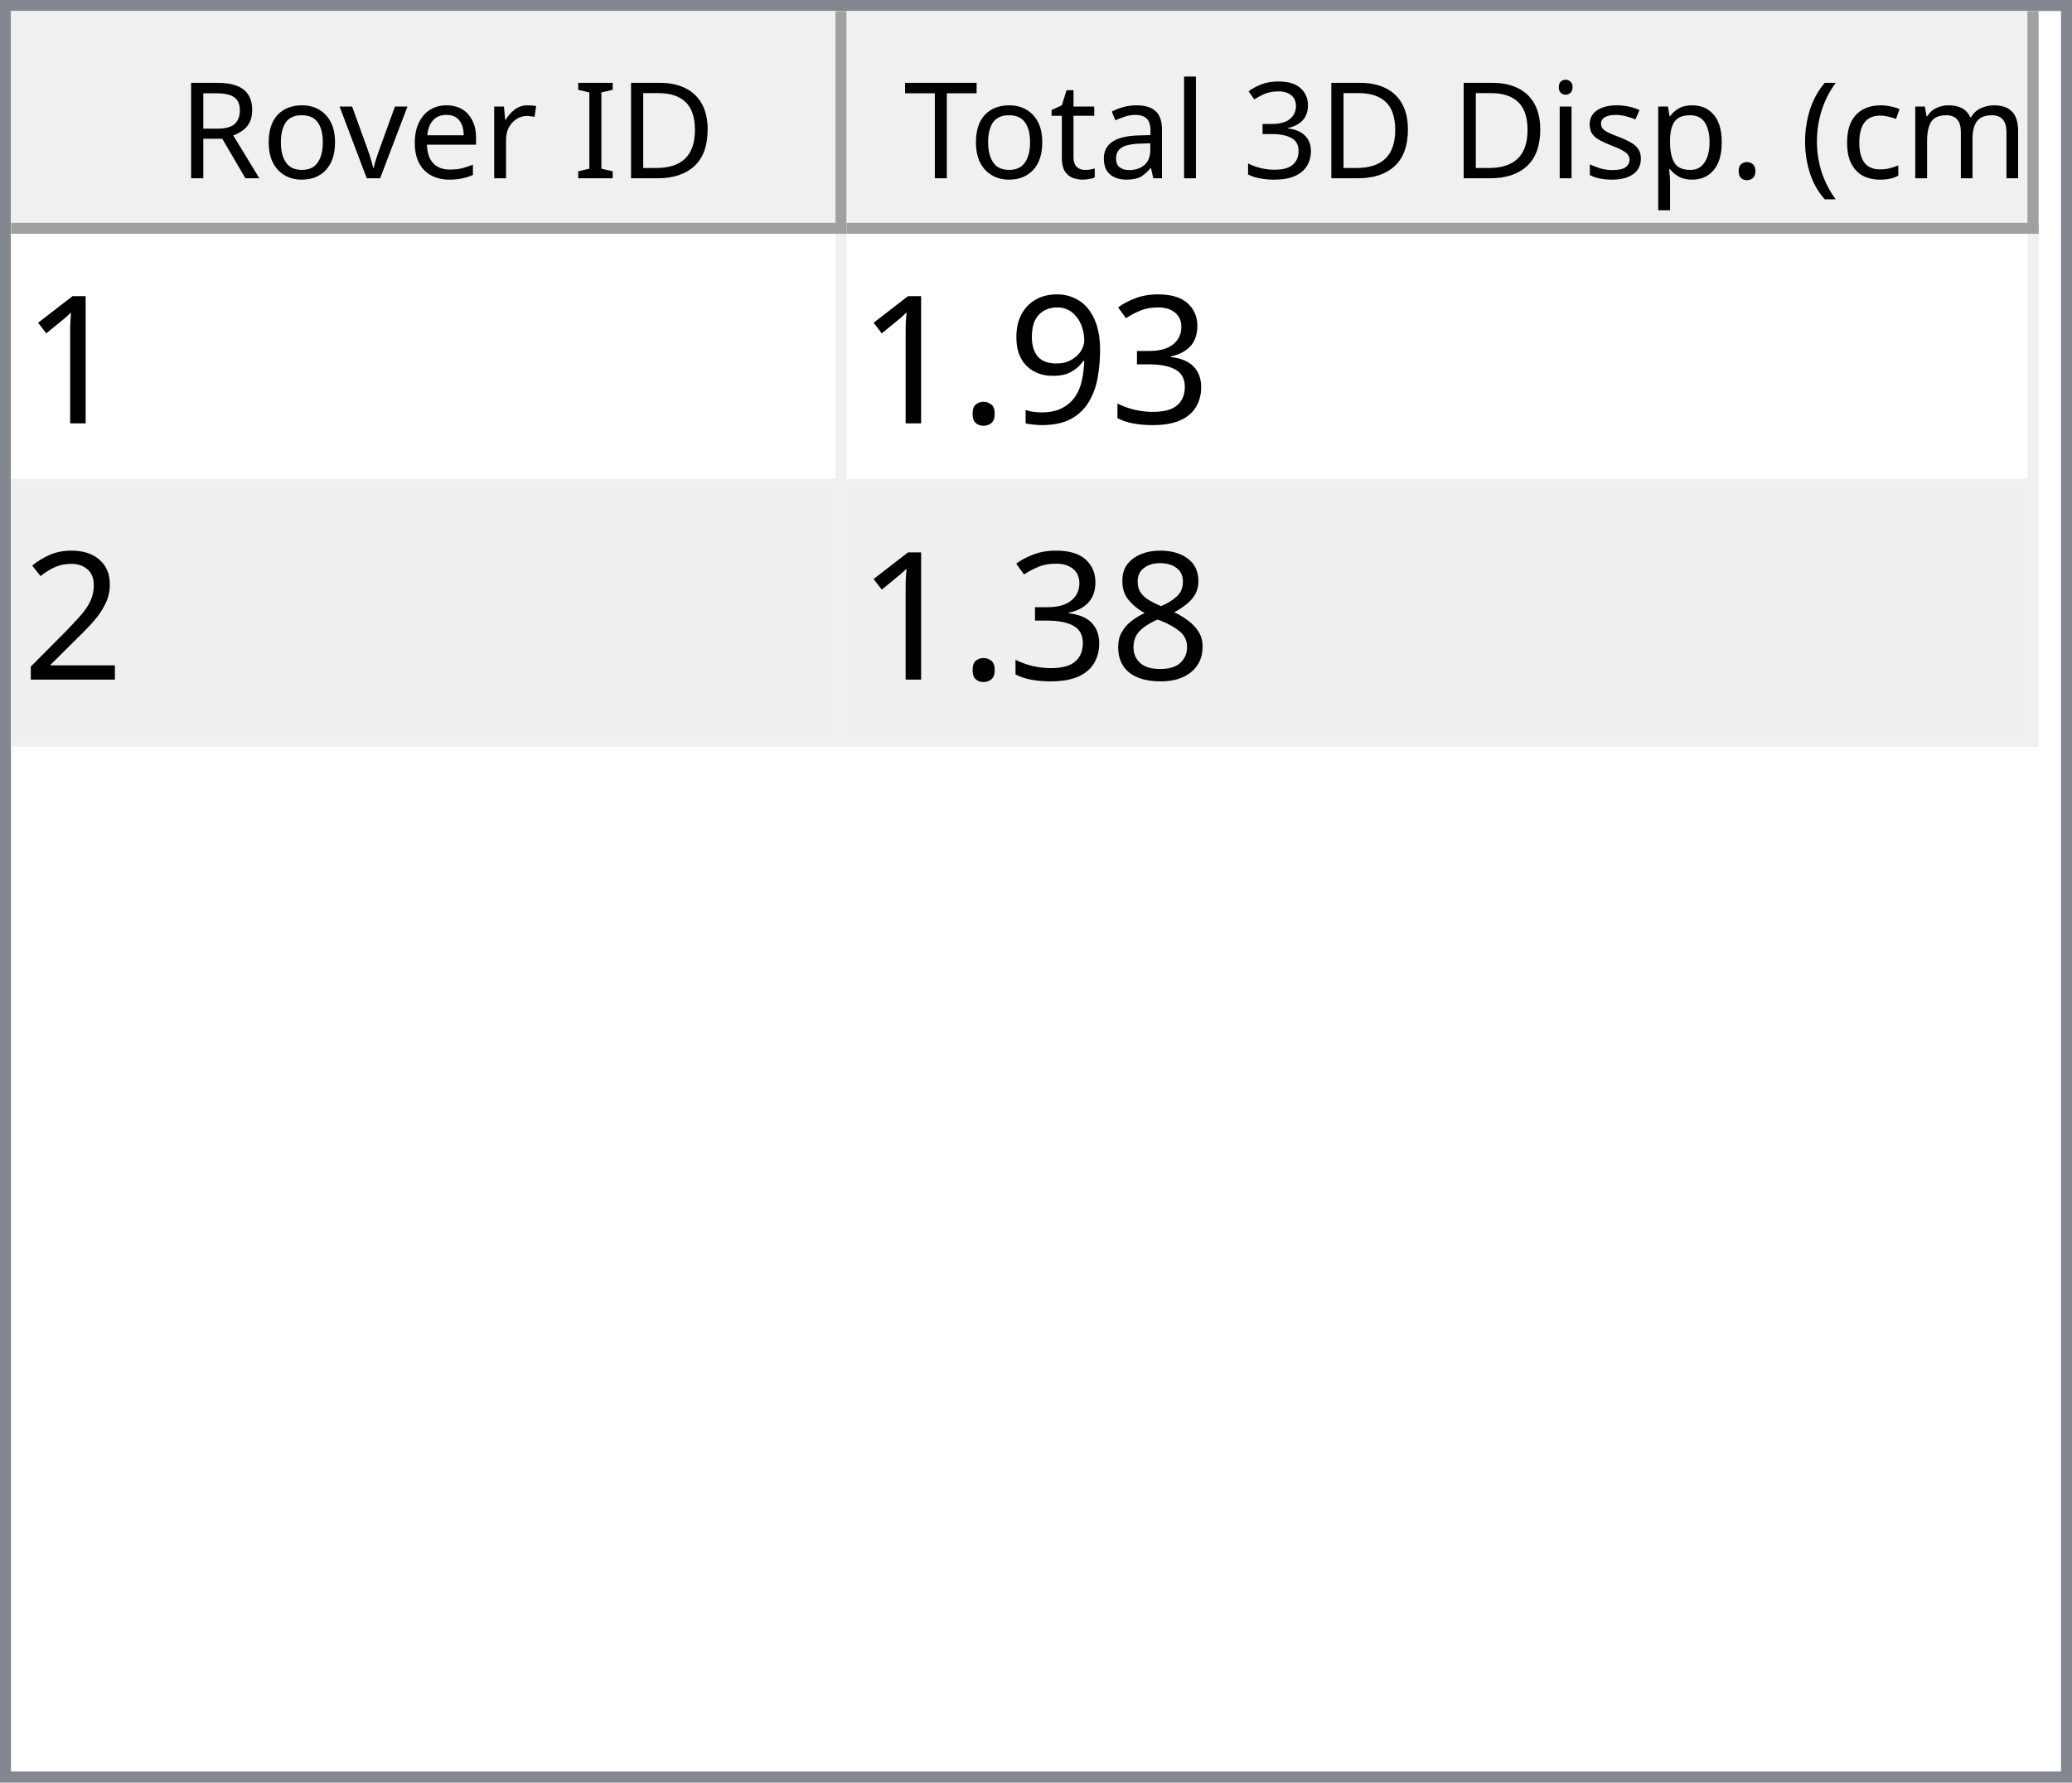
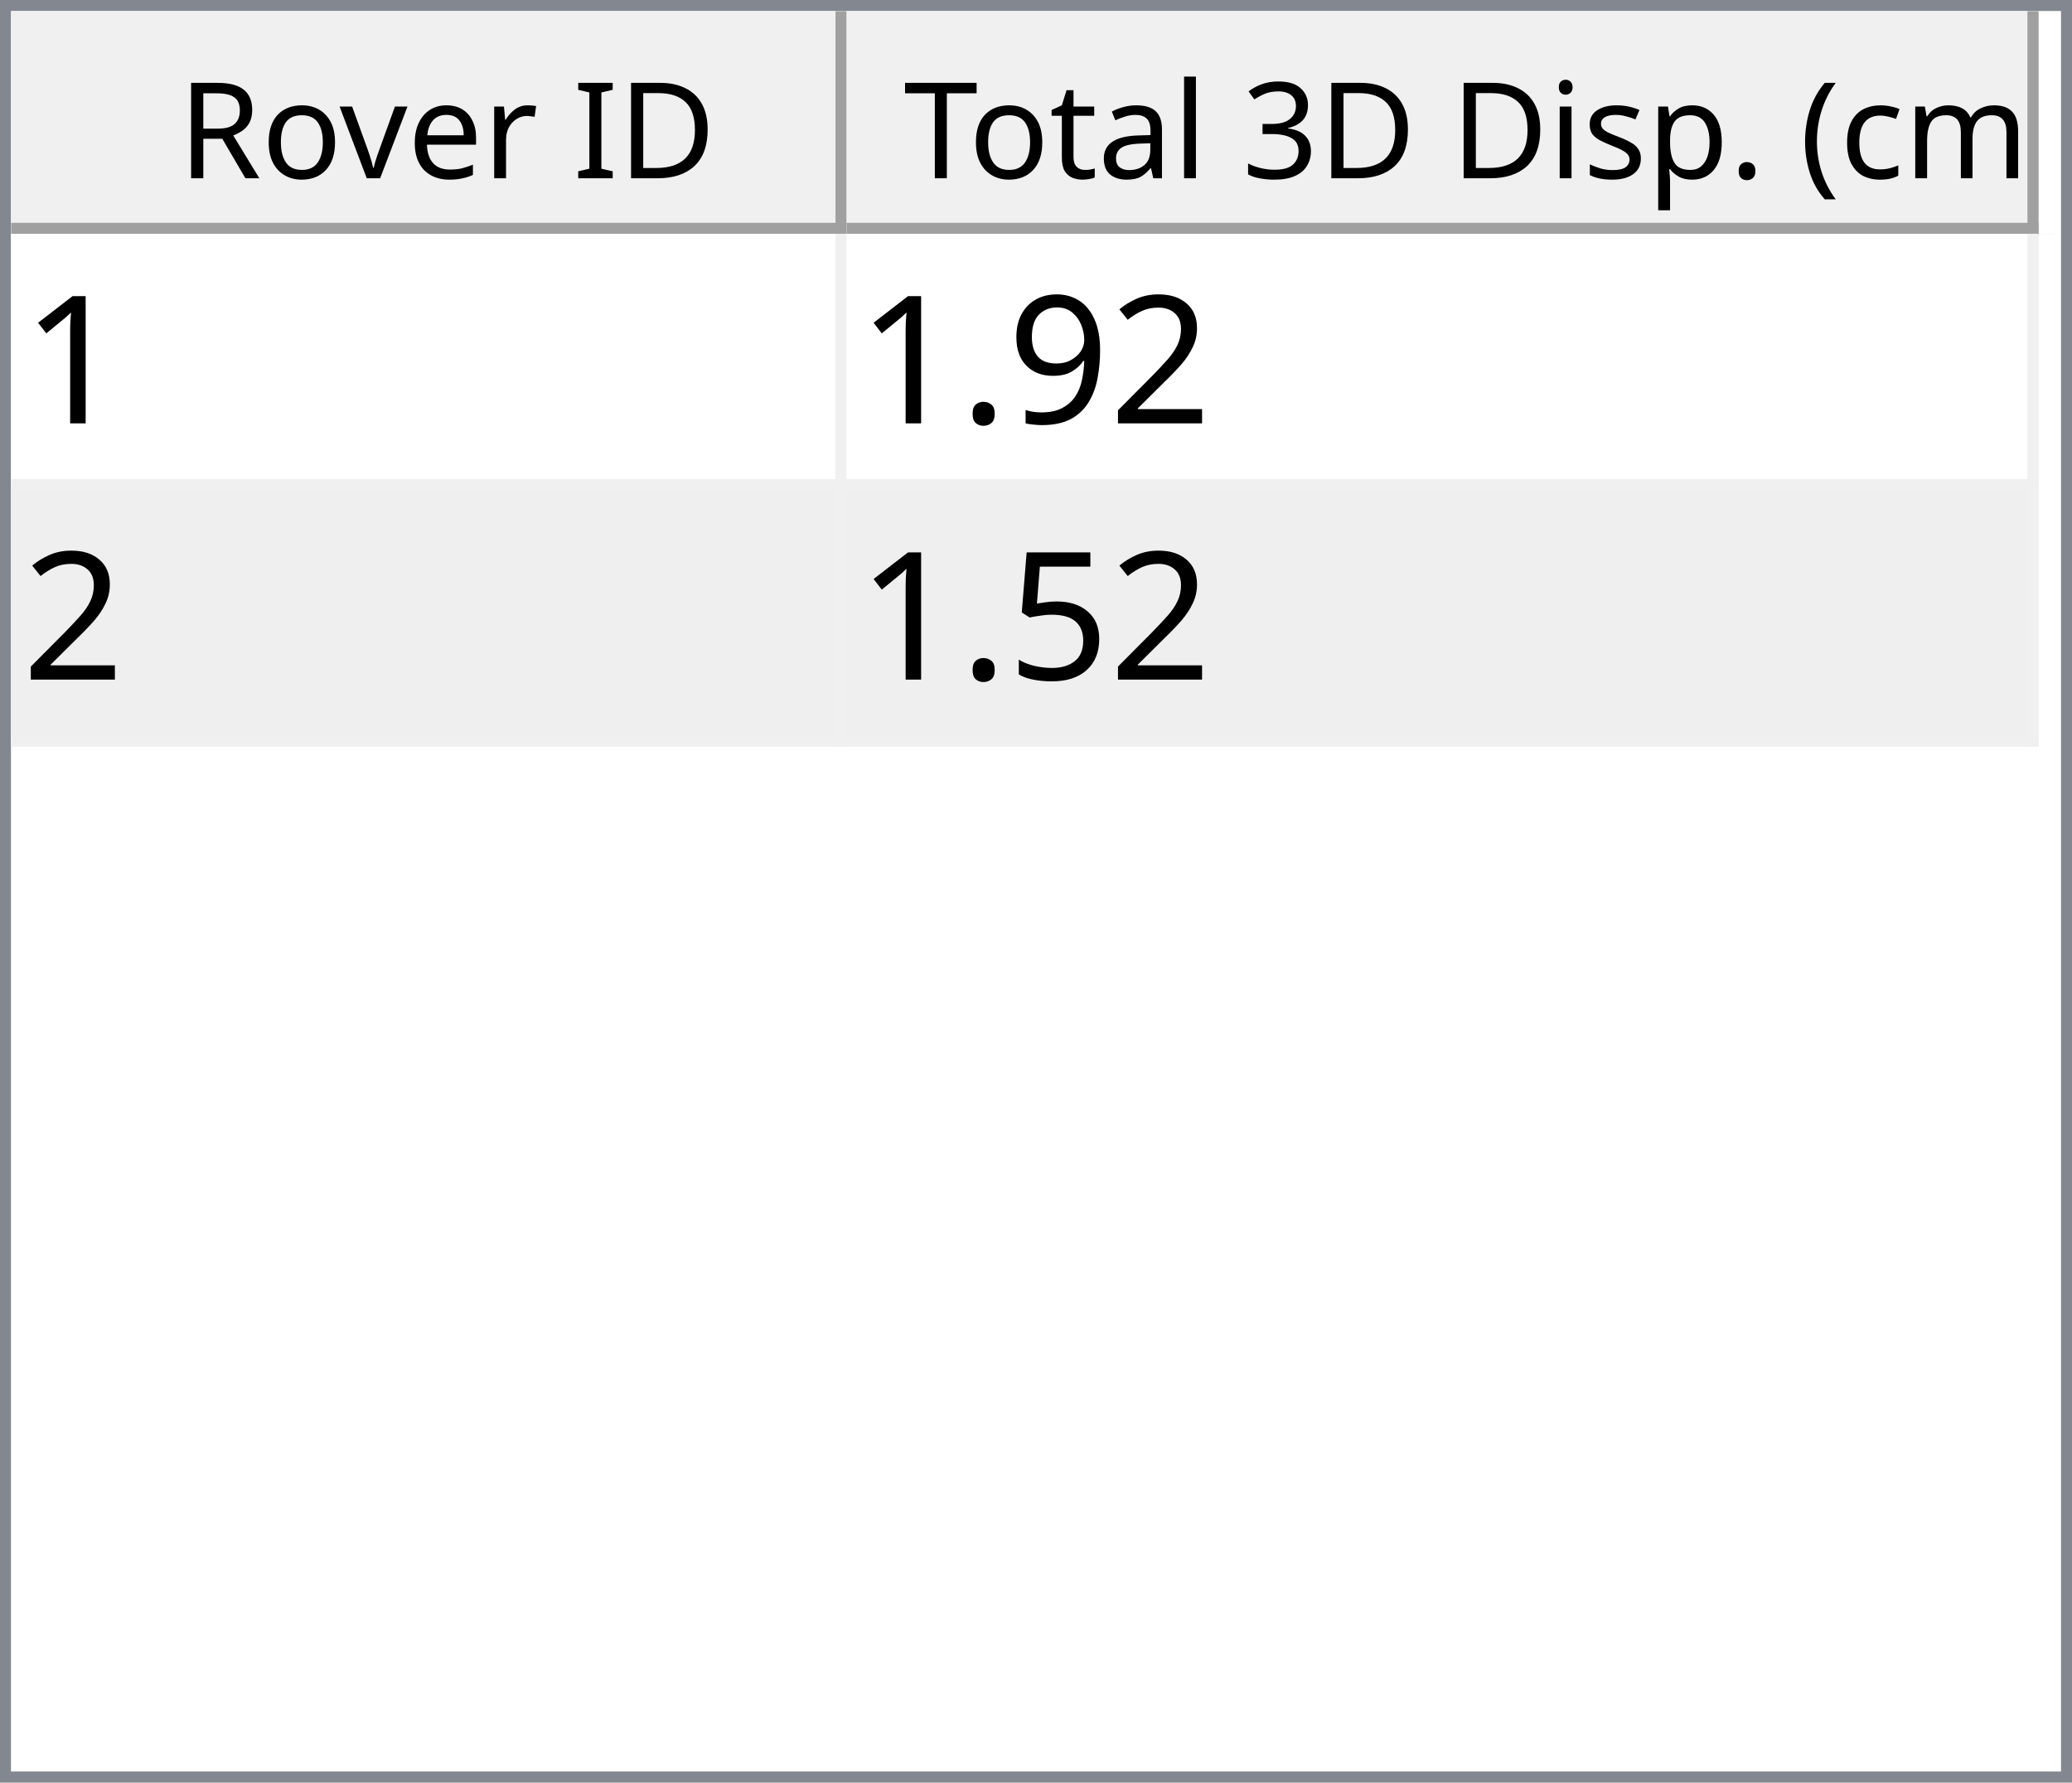
<svg xmlns="http://www.w3.org/2000/svg" style="fill-opacity:1; color-rendering:auto; color-interpolation:auto; text-rendering:auto; stroke:black; stroke-linecap:square; stroke-miterlimit:10; shape-rendering:auto; stroke-opacity:1; fill:black; stroke-dasharray:none; font-weight:normal; stroke-width:1; font-family:'Dialog'; font-style:normal; stroke-linejoin:miter; font-size:12px; stroke-dashoffset:0; image-rendering:auto;" width="186" height="160">
  <defs id="genericDefs" />
  <g>
    <defs id="defs1">
      <clipPath clipPathUnits="userSpaceOnUse" id="clipPath1">
        <path d="M0 0 L186 0 L186 160 L0 160 L0 0 Z" />
      </clipPath>
      <clipPath clipPathUnits="userSpaceOnUse" id="clipPath2">
        <path d="M0 0 L0 160 L186 160 L186 0 Z" />
      </clipPath>
      <clipPath clipPathUnits="userSpaceOnUse" id="clipPath3">
        <path d="M0 0 L0 20 L184 20 L184 0 Z" />
      </clipPath>
      <clipPath clipPathUnits="userSpaceOnUse" id="clipPath4">
        <path d="M0 0 L0 20 L75 20 L75 0 Z" />
      </clipPath>
      <clipPath clipPathUnits="userSpaceOnUse" id="clipPath5">
        <path d="M1 1 L1 19 L74 19 L74 1 Z" />
      </clipPath>
      <clipPath clipPathUnits="userSpaceOnUse" id="clipPath6">
        <path d="M0 0 L0 18 L73 18 L73 0 Z" />
      </clipPath>
      <clipPath clipPathUnits="userSpaceOnUse" id="clipPath7">
        <path d="M-0.5 -0.5 L-0.5 19.5 L74.5 19.5 L74.5 -0.5 Z" />
      </clipPath>
      <clipPath clipPathUnits="userSpaceOnUse" id="clipPath8">
        <path d="M0 0 L0 20 L107 20 L107 0 Z" />
      </clipPath>
      <clipPath clipPathUnits="userSpaceOnUse" id="clipPath9">
        <path d="M1 1 L1 19 L106 19 L106 1 Z" />
      </clipPath>
      <clipPath clipPathUnits="userSpaceOnUse" id="clipPath10">
        <path d="M0 0 L0 18 L105 18 L105 0 Z" />
      </clipPath>
      <clipPath clipPathUnits="userSpaceOnUse" id="clipPath11">
        <path d="M-0.5 -0.5 L-0.5 19.5 L106.5 19.5 L106.5 -0.5 Z" />
      </clipPath>
      <clipPath clipPathUnits="userSpaceOnUse" id="clipPath12">
        <path d="M0 0 L0 138 L184 138 L184 0 Z" />
      </clipPath>
      <clipPath clipPathUnits="userSpaceOnUse" id="clipPath13">
        <path d="M0 0 L0 46 L182 46 L182 0 Z" />
      </clipPath>
      <clipPath clipPathUnits="userSpaceOnUse" id="clipPath14">
        <path d="M-0.5 -0.5 L-0.5 45.5 L181.5 45.5 L181.5 -0.5 Z" />
      </clipPath>
      <clipPath clipPathUnits="userSpaceOnUse" id="clipPath15">
        <path d="M0 0 L0 22 L74 22 L74 0 Z" />
      </clipPath>
      <clipPath clipPathUnits="userSpaceOnUse" id="clipPath16">
        <path d="M0 0 L0 22 L106 22 L106 0 Z" />
      </clipPath>
      <font horiz-adv-x="64.551" id="font1">
        <font-face ascent="107.91" descent="25.098" units-per-em="100" style="font-style:normal; font-family:Segoe UI; font-weight:normal;" />
        <missing-glyph horiz-adv-x="64.551" d="M8.109 0 L8.109 68.266 L56.453 68.266 L56.453 0 L8.109 0 ZM15.328 7.234 L49.219 7.234 L49.219 61.031 L15.328 61.031 L15.328 7.234 Z" />
        <glyph unicode="D" horiz-adv-x="70.117" d="M9.188 0 L9.188 70.016 L28.516 70.016 Q65.531 70.016 65.531 35.891 Q65.531 19.672 55.25 9.836 Q44.969 0 27.734 0 L9.188 0 ZM17.391 62.594 L17.391 7.422 L27.828 7.422 Q41.609 7.422 49.273 14.797 Q56.938 22.172 56.938 35.688 Q56.938 62.594 28.328 62.594 L17.391 62.594 Z" />
        <glyph unicode="I" horiz-adv-x="26.611" d="M17.391 0 L9.188 0 L9.188 70.016 L17.391 70.016 L17.391 0 Z" />
        <glyph unicode=" " horiz-adv-x="27.393" d="" />
        <glyph unicode="r" horiz-adv-x="34.766" d="M34.188 41.891 Q32.078 43.5 28.125 43.5 Q23 43.5 19.555 38.672 Q16.109 33.844 16.109 25.484 L16.109 0 L8.109 0 L8.109 50 L16.109 50 L16.109 39.703 L16.312 39.703 Q18.016 44.969 21.531 47.922 Q25.047 50.875 29.391 50.875 Q32.516 50.875 34.188 50.203 L34.188 41.891 Z" />
        <glyph unicode="e" horiz-adv-x="52.295" d="M48.297 23 L12.984 23 Q13.188 14.656 17.484 10.109 Q21.781 5.562 29.297 5.562 Q37.75 5.562 44.828 11.141 L44.828 3.609 Q38.234 -1.172 27.391 -1.172 Q16.797 -1.172 10.742 5.641 Q4.688 12.453 4.688 24.812 Q4.688 36.469 11.305 43.82 Q17.922 51.172 27.734 51.172 Q37.547 51.172 42.922 44.828 Q48.297 38.484 48.297 27.203 L48.297 23 ZM40.094 29.781 Q40.047 36.719 36.75 40.578 Q33.453 44.438 27.594 44.438 Q21.922 44.438 17.969 40.383 Q14.016 36.328 13.094 29.781 L40.094 29.781 Z" />
        <glyph unicode="v" horiz-adv-x="47.9" d="M47.406 50 L27.484 0 L19.625 0 L0.688 50 L9.469 50 L22.172 13.672 Q23.578 9.672 23.922 6.688 L24.125 6.688 Q24.609 10.453 25.688 13.484 L38.969 50 L47.406 50 Z" />
        <glyph unicode="o" horiz-adv-x="58.594" d="M29 -1.172 Q17.922 -1.172 11.305 5.836 Q4.688 12.844 4.688 24.422 Q4.688 37.016 11.57 44.094 Q18.453 51.172 30.172 51.172 Q41.359 51.172 47.633 44.289 Q53.906 37.406 53.906 25.203 Q53.906 13.234 47.141 6.031 Q40.375 -1.172 29 -1.172 ZM29.594 44.438 Q21.875 44.438 17.383 39.188 Q12.891 33.938 12.891 24.703 Q12.891 15.828 17.43 10.695 Q21.969 5.562 29.594 5.562 Q37.359 5.562 41.531 10.594 Q45.703 15.625 45.703 24.906 Q45.703 34.281 41.531 39.359 Q37.359 44.438 29.594 44.438 Z" />
        <glyph unicode="R" horiz-adv-x="59.814" d="M59.375 0 L49.609 0 L37.891 19.625 Q36.281 22.359 34.766 24.289 Q33.25 26.219 31.664 27.438 Q30.078 28.656 28.25 29.219 Q26.422 29.781 24.125 29.781 L17.391 29.781 L17.391 0 L9.188 0 L9.188 70.016 L30.078 70.016 Q34.672 70.016 38.555 68.867 Q42.438 67.719 45.289 65.375 Q48.141 63.031 49.758 59.547 Q51.375 56.062 51.375 51.375 Q51.375 47.703 50.273 44.656 Q49.172 41.609 47.148 39.211 Q45.125 36.812 42.266 35.133 Q39.406 33.453 35.844 32.516 L35.844 32.328 Q37.594 31.547 38.891 30.547 Q40.188 29.547 41.359 28.18 Q42.531 26.812 43.68 25.078 Q44.828 23.344 46.234 21.047 L59.375 0 ZM17.391 62.594 L17.391 37.203 L28.516 37.203 Q31.594 37.203 34.203 38.133 Q36.812 39.062 38.719 40.797 Q40.625 42.531 41.703 45.047 Q42.781 47.562 42.781 50.688 Q42.781 56.297 39.141 59.445 Q35.5 62.594 28.609 62.594 L17.391 62.594 Z" />
        <glyph unicode=")" horiz-adv-x="30.176" d="M8.297 -15.922 L1.172 -15.922 Q16.406 2.344 16.406 26.812 Q16.406 51.469 1.078 70.016 L8.297 70.016 Q23.531 52.156 23.531 26.703 Q23.531 1.375 8.297 -15.922 Z" />
        <glyph unicode="m" horiz-adv-x="86.133" d="M79.109 0 L71.094 0 L71.094 28.719 Q71.094 37.016 68.531 40.727 Q65.969 44.438 59.906 44.438 Q54.781 44.438 51.195 39.75 Q47.609 35.062 47.609 28.516 L47.609 0 L39.594 0 L39.594 29.688 Q39.594 44.438 28.219 44.438 Q22.953 44.438 19.531 40.016 Q16.109 35.594 16.109 28.516 L16.109 0 L8.109 0 L8.109 50 L16.109 50 L16.109 42.094 L16.312 42.094 Q21.625 51.172 31.844 51.172 Q36.969 51.172 40.773 48.312 Q44.578 45.453 46 40.828 Q51.562 51.172 62.594 51.172 Q79.109 51.172 79.109 30.812 L79.109 0 Z" />
        <glyph unicode="c" horiz-adv-x="46.191" d="M42.188 2.297 Q36.422 -1.172 28.516 -1.172 Q17.828 -1.172 11.258 5.789 Q4.688 12.75 4.688 23.828 Q4.688 36.188 11.766 43.68 Q18.844 51.172 30.672 51.172 Q37.25 51.172 42.281 48.734 L42.281 40.531 Q36.719 44.438 30.375 44.438 Q22.703 44.438 17.797 38.945 Q12.891 33.453 12.891 24.516 Q12.891 15.719 17.508 10.641 Q22.125 5.562 29.891 5.562 Q36.422 5.562 42.188 9.906 L42.188 2.297 Z" />
        <glyph unicode="(" horiz-adv-x="30.176" d="M29.109 -15.922 L21.969 -15.922 Q6.844 1.375 6.844 26.703 Q6.844 52.156 21.969 70.016 L29.203 70.016 Q13.875 51.469 13.875 26.812 Q13.875 2.344 29.109 -15.922 Z" />
        <glyph unicode="." horiz-adv-x="21.68" d="M10.891 -1.078 Q8.641 -1.078 7.055 0.539 Q5.469 2.156 5.469 4.391 Q5.469 6.641 7.055 8.273 Q8.641 9.906 10.891 9.906 Q13.188 9.906 14.797 8.273 Q16.406 6.641 16.406 4.391 Q16.406 2.156 14.797 0.539 Q13.188 -1.078 10.891 -1.078 Z" />
        <glyph unicode="p" horiz-adv-x="58.789" d="M16.312 7.234 L16.109 7.234 L16.109 -23 L8.109 -23 L8.109 50 L16.109 50 L16.109 41.219 L16.312 41.219 Q22.219 51.172 33.594 51.172 Q43.266 51.172 48.688 44.461 Q54.109 37.75 54.109 26.469 Q54.109 13.922 48 6.375 Q41.891 -1.172 31.297 -1.172 Q21.578 -1.172 16.312 7.234 ZM16.109 27.391 L16.109 20.406 Q16.109 14.203 20.141 9.883 Q24.172 5.562 30.375 5.562 Q37.641 5.562 41.773 11.133 Q45.906 16.703 45.906 26.609 Q45.906 34.969 42.047 39.703 Q38.188 44.438 31.594 44.438 Q24.609 44.438 20.359 39.578 Q16.109 34.719 16.109 27.391 Z" />
        <glyph unicode="s" horiz-adv-x="42.432" d="M5.078 1.812 L5.078 10.406 Q11.625 5.562 19.484 5.562 Q30.031 5.562 30.031 12.594 Q30.031 14.594 29.125 15.992 Q28.219 17.391 26.68 18.461 Q25.141 19.531 23.07 20.383 Q21 21.234 18.609 22.172 Q15.281 23.484 12.766 24.828 Q10.25 26.172 8.57 27.859 Q6.891 29.547 6.031 31.695 Q5.172 33.844 5.172 36.719 Q5.172 40.234 6.789 42.945 Q8.406 45.656 11.086 47.484 Q13.766 49.312 17.211 50.242 Q20.656 51.172 24.312 51.172 Q30.812 51.172 35.938 48.922 L35.938 40.828 Q30.422 44.438 23.25 44.438 Q21 44.438 19.195 43.922 Q17.391 43.406 16.094 42.477 Q14.797 41.547 14.086 40.258 Q13.375 38.969 13.375 37.406 Q13.375 35.453 14.086 34.133 Q14.797 32.812 16.164 31.789 Q17.531 30.766 19.484 29.938 Q21.438 29.109 23.922 28.125 Q27.25 26.859 29.883 25.516 Q32.516 24.172 34.375 22.484 Q36.234 20.797 37.234 18.602 Q38.234 16.406 38.234 13.375 Q38.234 9.672 36.602 6.938 Q34.969 4.203 32.234 2.398 Q29.5 0.594 25.93 -0.289 Q22.359 -1.172 18.453 -1.172 Q10.75 -1.172 5.078 1.812 Z" />
        <glyph unicode="i" horiz-adv-x="24.219" d="M12.203 62.703 Q10.062 62.703 8.547 64.164 Q7.031 65.625 7.031 67.875 Q7.031 70.125 8.547 71.609 Q10.062 73.094 12.203 73.094 Q14.406 73.094 15.945 71.609 Q17.484 70.125 17.484 67.875 Q17.484 65.719 15.945 64.211 Q14.406 62.703 12.203 62.703 ZM16.109 0 L8.109 0 L8.109 50 L16.109 50 L16.109 0 Z" />
        <glyph unicode="3" horiz-adv-x="53.906" d="M46.531 19.828 Q46.531 15.094 44.75 11.211 Q42.969 7.328 39.719 4.57 Q36.469 1.812 31.93 0.297 Q27.391 -1.219 21.922 -1.219 Q11.922 -1.219 6 2.594 L6 11.188 Q13.094 5.609 22.219 5.609 Q25.875 5.609 28.828 6.539 Q31.781 7.469 33.906 9.227 Q36.031 10.984 37.18 13.477 Q38.328 15.969 38.328 19.094 Q38.328 32.812 18.797 32.812 L12.984 32.812 L12.984 39.594 L18.5 39.594 Q35.797 39.594 35.797 52.484 Q35.797 64.406 22.609 64.406 Q15.188 64.406 8.688 59.422 L8.688 67.188 Q15.375 71.188 24.609 71.188 Q29 71.188 32.57 69.969 Q36.141 68.75 38.68 66.555 Q41.219 64.359 42.609 61.281 Q44 58.203 44 54.5 Q44 40.672 30.031 36.719 L30.031 36.531 Q33.594 36.141 36.625 34.797 Q39.656 33.453 41.852 31.305 Q44.047 29.156 45.289 26.25 Q46.531 23.344 46.531 19.828 Z" />
        <glyph unicode="l" horiz-adv-x="24.219" d="M16.109 0 L8.109 0 L8.109 74.031 L16.109 74.031 L16.109 0 Z" />
        <glyph unicode="a" horiz-adv-x="50.879" d="M43.891 0 L35.891 0 L35.891 7.812 L35.688 7.812 Q30.469 -1.172 20.312 -1.172 Q12.844 -1.172 8.617 2.781 Q4.391 6.734 4.391 13.281 Q4.391 27.297 20.906 29.594 L35.891 31.688 Q35.891 44.438 25.594 44.438 Q16.547 44.438 9.281 38.281 L9.281 46.484 Q16.656 51.172 26.266 51.172 Q43.891 51.172 43.891 32.516 L43.891 0 ZM35.891 25.297 L23.828 23.641 Q18.266 22.859 15.43 20.875 Q12.594 18.891 12.594 13.875 Q12.594 10.203 15.211 7.883 Q17.828 5.562 22.172 5.562 Q28.125 5.562 32.008 9.742 Q35.891 13.922 35.891 20.312 L35.891 25.297 Z" />
        <glyph unicode="t" horiz-adv-x="33.887" d="M31.297 0.484 Q28.469 -1.078 23.828 -1.078 Q10.688 -1.078 10.688 13.578 L10.688 43.172 L2.094 43.172 L2.094 50 L10.688 50 L10.688 62.203 L18.703 64.797 L18.703 50 L31.297 50 L31.297 43.172 L18.703 43.172 L18.703 14.984 Q18.703 9.969 20.414 7.82 Q22.125 5.672 26.078 5.672 Q29.109 5.672 31.297 7.328 L31.297 0.484 Z" />
        <glyph unicode="T" horiz-adv-x="52.393" d="M50.594 62.594 L30.375 62.594 L30.375 0 L22.172 0 L22.172 62.594 L2 62.594 L2 70.016 L50.594 70.016 L50.594 62.594 Z" />
      </font>
      <font horiz-adv-x="75.0" id="font2">
        <font-face ascent="100.537" descent="21.973" units-per-em="100" style="font-style:normal; font-family:sans-serif; font-weight:normal;" />
        <missing-glyph horiz-adv-x="75.0" d="M12.5 0 L12.5 62.5 L62.5 62.5 L62.5 0 L12.5 0 ZM14.062 1.562 L60.938 1.562 L60.938 60.938 L14.062 60.938 L14.062 1.562 Z" />
        <glyph unicode="1" horiz-adv-x="55.615" d="M37.25 0 L28.469 0 L28.469 56 Q25.297 52.984 20.141 49.953 Q14.984 46.922 10.891 45.406 L10.891 53.906 Q18.266 57.375 23.781 62.305 Q29.297 67.234 31.594 71.875 L37.25 71.875 L37.25 0 Z" />
-         <glyph unicode="3" horiz-adv-x="55.615" d="M4.203 18.891 L12.984 20.062 Q14.5 12.594 18.141 9.297 Q21.781 6 27 6 Q33.203 6 37.477 10.297 Q41.75 14.594 41.75 20.953 Q41.75 27 37.797 30.93 Q33.844 34.859 27.734 34.859 Q25.25 34.859 21.531 33.891 L22.516 41.609 Q23.391 41.5 23.922 41.5 Q29.547 41.5 34.039 44.43 Q38.531 47.359 38.531 53.469 Q38.531 58.297 35.258 61.477 Q31.984 64.656 26.812 64.656 Q21.688 64.656 18.266 61.43 Q14.844 58.203 13.875 51.766 L5.078 53.328 Q6.688 62.156 12.398 67.016 Q18.109 71.875 26.609 71.875 Q32.469 71.875 37.398 69.359 Q42.328 66.844 44.945 62.5 Q47.562 58.156 47.562 53.266 Q47.562 48.641 45.07 44.828 Q42.578 41.016 37.703 38.766 Q44.047 37.312 47.562 32.695 Q51.078 28.078 51.078 21.141 Q51.078 11.766 44.242 5.25 Q37.406 -1.266 26.953 -1.266 Q17.531 -1.266 11.305 4.352 Q5.078 9.969 4.203 18.891 Z" />
+         <glyph unicode="2" horiz-adv-x="55.615" d="M50.344 8.453 L50.344 0 L3.031 0 Q2.938 3.172 4.047 6.109 Q5.859 10.938 9.836 15.625 Q13.812 20.312 21.344 26.469 Q33.016 36.031 37.117 41.625 Q41.219 47.219 41.219 52.203 Q41.219 57.422 37.477 61.008 Q33.734 64.594 27.734 64.594 Q21.391 64.594 17.578 60.789 Q13.766 56.984 13.719 50.25 L4.688 51.172 Q5.609 61.281 11.664 66.578 Q17.719 71.875 27.938 71.875 Q38.234 71.875 44.242 66.164 Q50.25 60.453 50.25 52 Q50.25 47.703 48.492 43.555 Q46.734 39.406 42.656 34.812 Q38.578 30.219 29.109 22.219 Q21.188 15.578 18.945 13.211 Q16.703 10.844 15.234 8.453 L50.344 8.453 Z" />
        <glyph unicode="9" horiz-adv-x="55.615" d="M5.469 16.547 L13.922 17.328 Q14.984 11.375 18.016 8.688 Q21.047 6 25.781 6 Q29.828 6 32.883 7.859 Q35.938 9.719 37.891 12.82 Q39.844 15.922 41.164 21.195 Q42.484 26.469 42.484 31.938 Q42.484 32.516 42.438 33.688 Q39.797 29.5 35.234 26.883 Q30.672 24.266 25.344 24.266 Q16.453 24.266 10.305 30.711 Q4.156 37.156 4.156 47.703 Q4.156 58.594 10.578 65.234 Q17 71.875 26.656 71.875 Q33.641 71.875 39.43 68.117 Q45.219 64.359 48.219 57.398 Q51.219 50.438 51.219 37.25 Q51.219 23.531 48.242 15.406 Q45.266 7.281 39.383 3.031 Q33.5 -1.219 25.594 -1.219 Q17.188 -1.219 11.867 3.445 Q6.547 8.109 5.469 16.547 ZM41.453 48.141 Q41.453 55.719 37.43 60.156 Q33.406 64.594 27.734 64.594 Q21.875 64.594 17.531 59.812 Q13.188 55.031 13.188 47.406 Q13.188 40.578 17.312 36.305 Q21.438 32.031 27.484 32.031 Q33.594 32.031 37.523 36.305 Q41.453 40.578 41.453 48.141 Z" />
        <glyph unicode="." horiz-adv-x="27.783" d="M9.078 0 L9.078 10.016 L19.094 10.016 L19.094 0 L9.078 0 Z" />
-         <glyph unicode="2" horiz-adv-x="55.615" d="M50.344 8.453 L50.344 0 L3.031 0 Q2.938 3.172 4.047 6.109 Q5.859 10.938 9.836 15.625 Q13.812 20.312 21.344 26.469 Q33.016 36.031 37.117 41.625 Q41.219 47.219 41.219 52.203 Q41.219 57.422 37.477 61.008 Q33.734 64.594 27.734 64.594 Q21.391 64.594 17.578 60.789 Q13.766 56.984 13.719 50.25 L4.688 51.172 Q5.609 61.281 11.664 66.578 Q17.719 71.875 27.938 71.875 Q38.234 71.875 44.242 66.164 Q50.25 60.453 50.25 52 Q50.25 47.703 48.492 43.555 Q46.734 39.406 42.656 34.812 Q38.578 30.219 29.109 22.219 Q21.188 15.578 18.945 13.211 Q16.703 10.844 15.234 8.453 L50.344 8.453 Z" />
-         <glyph unicode="8" horiz-adv-x="55.615" d="M17.672 38.812 Q12.203 40.828 9.57 44.539 Q6.938 48.25 6.938 53.422 Q6.938 61.234 12.555 66.555 Q18.172 71.875 27.484 71.875 Q36.859 71.875 42.578 66.43 Q48.297 60.984 48.297 53.172 Q48.297 48.188 45.68 44.508 Q43.062 40.828 37.75 38.812 Q44.344 36.672 47.781 31.883 Q51.219 27.094 51.219 20.453 Q51.219 11.281 44.727 5.031 Q38.234 -1.219 27.641 -1.219 Q17.047 -1.219 10.547 5.055 Q4.047 11.328 4.047 20.703 Q4.047 27.688 7.594 32.398 Q11.141 37.109 17.672 38.812 ZM15.922 53.719 Q15.922 48.641 19.195 45.414 Q22.469 42.188 27.688 42.188 Q32.766 42.188 36.016 45.383 Q39.266 48.578 39.266 53.219 Q39.266 58.062 35.914 61.359 Q32.562 64.656 27.594 64.656 Q22.562 64.656 19.242 61.43 Q15.922 58.203 15.922 53.719 ZM13.094 20.656 Q13.094 16.891 14.875 13.375 Q16.656 9.859 20.172 7.93 Q23.688 6 27.734 6 Q34.031 6 38.133 10.055 Q42.234 14.109 42.234 20.359 Q42.234 26.703 38.016 30.859 Q33.797 35.016 27.438 35.016 Q21.234 35.016 17.164 30.914 Q13.094 26.812 13.094 20.656 Z" />
+         <glyph unicode="5" horiz-adv-x="55.615" d="M4.156 18.75 L13.375 19.531 Q14.406 12.797 18.141 9.398 Q21.875 6 27.156 6 Q33.5 6 37.891 10.789 Q42.281 15.578 42.281 23.484 Q42.281 31 38.062 35.352 Q33.844 39.703 27 39.703 Q22.75 39.703 19.336 37.773 Q15.922 35.844 13.969 32.766 L5.719 33.844 L12.641 70.609 L48.25 70.609 L48.25 62.203 L19.672 62.203 L15.828 42.969 Q22.266 47.469 29.344 47.469 Q38.719 47.469 45.164 40.969 Q51.609 34.469 51.609 24.266 Q51.609 14.547 45.953 7.469 Q39.062 -1.219 27.156 -1.219 Q17.391 -1.219 11.211 4.25 Q5.031 9.719 4.156 18.75 Z" />
      </font>
    </defs>
    <g style="fill:white; stroke:white;">
      <rect x="0" y="0" width="186" style="clip-path:url(#clipPath1); stroke:none;" height="160" />
    </g>
    <g style="fill:white; text-rendering:optimizeSpeed; color-rendering:optimizeSpeed; image-rendering:optimizeSpeed; shape-rendering:crispEdges; stroke:white; color-interpolation:sRGB;">
      <rect x="0" width="186" height="160" y="0" style="stroke:none;" />
      <path style="stroke:none;" d="M0 160 L186 160 L186 0 L0 0 Z" />
    </g>
    <g style="fill:rgb(240,240,240); font-family:'Segoe UI'; stroke:rgb(240,240,240);">
      <rect x="0" y="0" width="186" style="clip-path:url(#clipPath2); stroke:none;" height="160" />
    </g>
    <g style="fill:rgb(130,135,144); font-family:'Segoe UI'; stroke:rgb(130,135,144);">
      <path d="M0 0 L186 0 L186 160 L0 160 L0 0 ZM1 1 L185 1 L185 159 L1 159 L1 1 Z" style="fill-rule:evenodd; clip-path:url(#clipPath2); stroke:none;" />
    </g>
    <g style="fill:white; font-family:'Segoe UI'; stroke:white;" transform="translate(1,1)">
      <rect x="0" y="0" width="184" style="clip-path:url(#clipPath3); stroke:none;" height="20" />
    </g>
    <g style="fill:rgb(240,240,240); font-family:'Segoe UI'; stroke:rgb(240,240,240);" transform="translate(1,1)">
      <rect x="0" y="0" width="75" style="clip-path:url(#clipPath4); stroke:none;" height="20" />
    </g>
    <g style="font-family:'Segoe UI';" transform="translate(2,2)">
      <text x="14" xml:space="preserve" y="14" style="clip-path:url(#clipPath6); stroke:none;">Rover ID</text>
    </g>
    <g style="fill:rgb(160,160,160); font-family:'Segoe UI'; stroke:rgb(160,160,160); stroke-linejoin:bevel;" transform="translate(1.5,1.5)">
      <line x1="74" x2="74" y1="0" style="fill:none; clip-path:url(#clipPath7);" y2="19" />
    </g>
    <g style="fill:rgb(160,160,160); font-family:'Segoe UI'; stroke:rgb(160,160,160); stroke-linejoin:bevel;" transform="matrix(1,0,0,1,1,1) translate(0.5,0.5)">
      <line x1="0" x2="74" y1="19" style="fill:none; clip-path:url(#clipPath7);" y2="19" />
    </g>
    <g style="fill:rgb(240,240,240); font-family:'Segoe UI'; stroke:rgb(240,240,240);" transform="translate(76,1)">
      <rect x="0" y="0" width="107" style="clip-path:url(#clipPath8); stroke:none;" height="20" />
    </g>
    <g style="font-family:'Segoe UI';" transform="translate(77,2)">
      <text x="1" xml:space="preserve" y="14" style="clip-path:url(#clipPath10); stroke:none;"> Total 3D Disp. (cm)</text>
    </g>
    <g style="fill:rgb(160,160,160); font-family:'Segoe UI'; stroke:rgb(160,160,160); stroke-linejoin:bevel;" transform="translate(76.5,1.5)">
      <line x1="106" x2="106" y1="0" style="fill:none; clip-path:url(#clipPath11);" y2="19" />
    </g>
    <g style="fill:rgb(160,160,160); font-family:'Segoe UI'; stroke:rgb(160,160,160); stroke-linejoin:bevel;" transform="matrix(1,0,0,1,76,1) translate(0.5,0.5)">
      <line x1="0" x2="106" y1="19" style="fill:none; clip-path:url(#clipPath11);" y2="19" />
    </g>
    <g style="fill:white; font-family:'Segoe UI'; stroke:white;" transform="translate(1,21)">
      <rect x="0" y="0" width="184" style="clip-path:url(#clipPath12); stroke:none;" height="138" />
    </g>
    <g style="fill:rgb(240,240,240); font-size:16px; font-family:sans-serif; stroke:rgb(240,240,240);" transform="translate(1,21)">
      <rect x="0" y="0" width="182" style="clip-path:url(#clipPath13); stroke:none;" height="46" />
      <line transform="translate(0.5,0.5)" x1="0" x2="181" y1="22" style="clip-path:url(#clipPath14); fill:none; stroke-linejoin:bevel;" y2="22" />
    </g>
    <g transform="matrix(1,0,0,1,1,21) translate(0.5,0.5)" style="fill:rgb(240,240,240); font-size:16px; font-family:sans-serif; stroke:rgb(240,240,240); stroke-linejoin:bevel;">
      <line x1="0" x2="181" y1="45" style="fill:none; clip-path:url(#clipPath14);" y2="45" />
    </g>
    <g transform="matrix(1,0,0,1,1,21) translate(0.5,0.5)" style="fill:rgb(240,240,240); font-size:16px; font-family:sans-serif; stroke:rgb(240,240,240); stroke-linejoin:bevel;">
      <line x1="74" x2="74" y1="0" style="fill:none; clip-path:url(#clipPath14);" y2="45" />
    </g>
    <g transform="matrix(1,0,0,1,1,21) translate(0.5,0.5)" style="fill:rgb(240,240,240); font-size:16px; font-family:sans-serif; stroke:rgb(240,240,240); stroke-linejoin:bevel;">
      <line x1="181" x2="181" y1="0" style="fill:none; clip-path:url(#clipPath14);" y2="45" />
    </g>
    <g style="fill:white; font-size:16px; font-family:sans-serif; stroke:white;" transform="matrix(1,0,0,1,1,21)">
      <rect x="0" y="0" width="74" style="clip-path:url(#clipPath15); stroke:none;" height="22" />
      <text x="1" y="17" style="fill:black; clip-path:url(#clipPath15); stroke:none;" xml:space="preserve">1</text>
    </g>
    <g style="fill:white; font-size:16px; font-family:sans-serif; stroke:white;" transform="matrix(1,0,0,1,1,21) translate(75,0)">
      <rect x="0" y="0" width="106" style="clip-path:url(#clipPath16); stroke:none;" height="22" />
-       <text x="1" y="17" style="fill:black; clip-path:url(#clipPath16); stroke:none;" xml:space="preserve">1.93</text>
+       <text x="1" y="17" style="fill:black; clip-path:url(#clipPath16); stroke:none;" xml:space="preserve">1.92</text>
    </g>
    <g style="fill:rgb(239,239,239); font-size:16px; font-family:sans-serif; stroke:rgb(239,239,239);" transform="matrix(1,0,0,1,1,21) translate(0,23)">
      <rect x="0" y="0" width="74" style="clip-path:url(#clipPath15); stroke:none;" height="22" />
      <text x="1" y="17" style="fill:black; clip-path:url(#clipPath15); stroke:none;" xml:space="preserve">2</text>
    </g>
    <g style="fill:rgb(239,239,239); font-size:16px; font-family:sans-serif; stroke:rgb(239,239,239);" transform="matrix(1,0,0,1,1,21) translate(75,23)">
      <rect x="0" y="0" width="106" style="clip-path:url(#clipPath16); stroke:none;" height="22" />
-       <text x="1" y="17" style="fill:black; clip-path:url(#clipPath16); stroke:none;" xml:space="preserve">1.38</text>
+       <text x="1" y="17" style="fill:black; clip-path:url(#clipPath16); stroke:none;" xml:space="preserve">1.52</text>
    </g>
  </g>
</svg>
